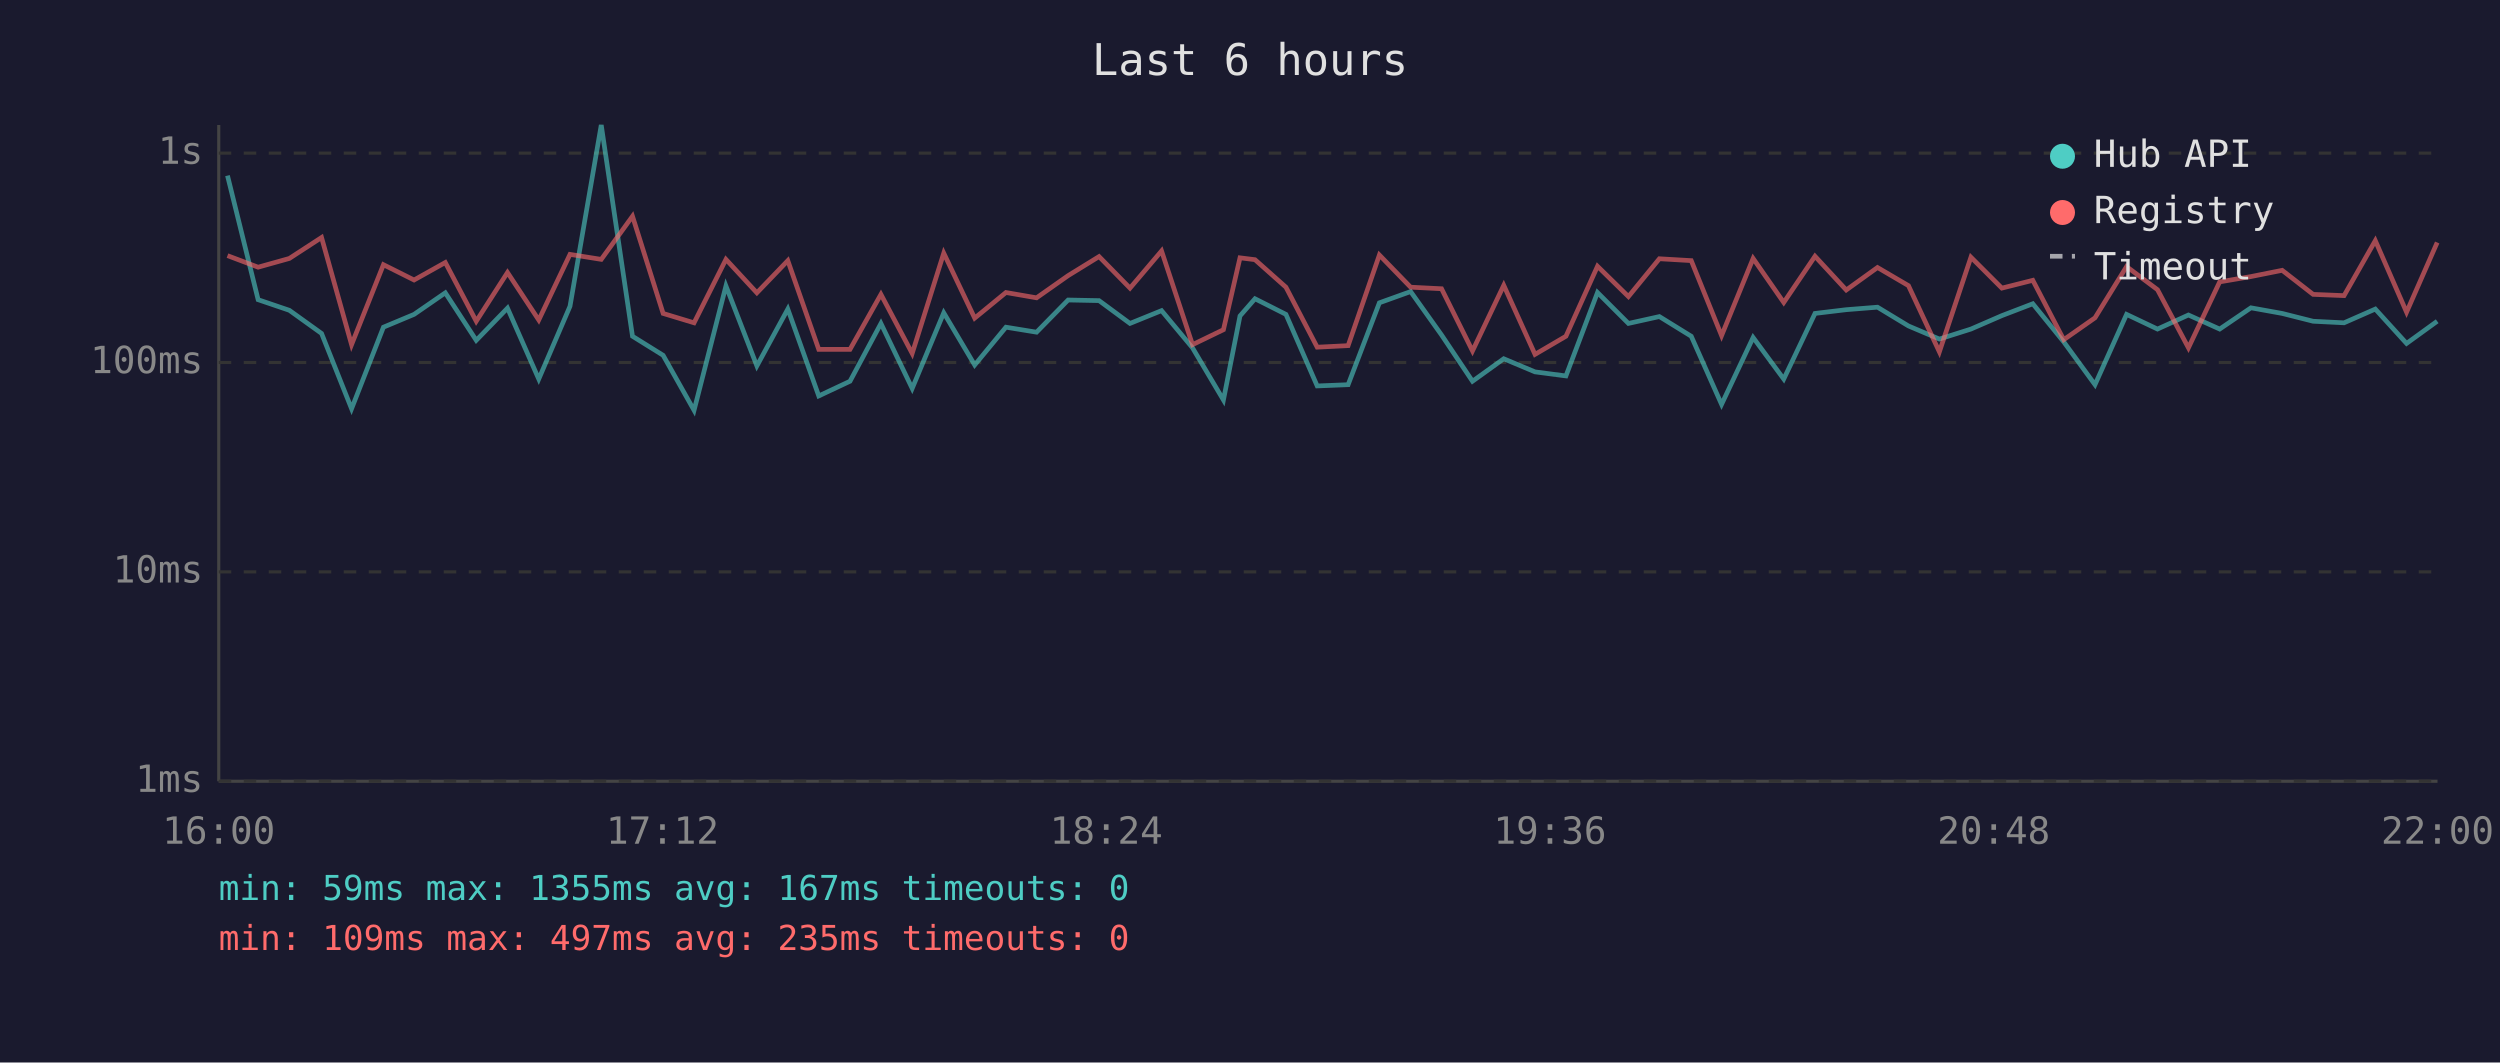
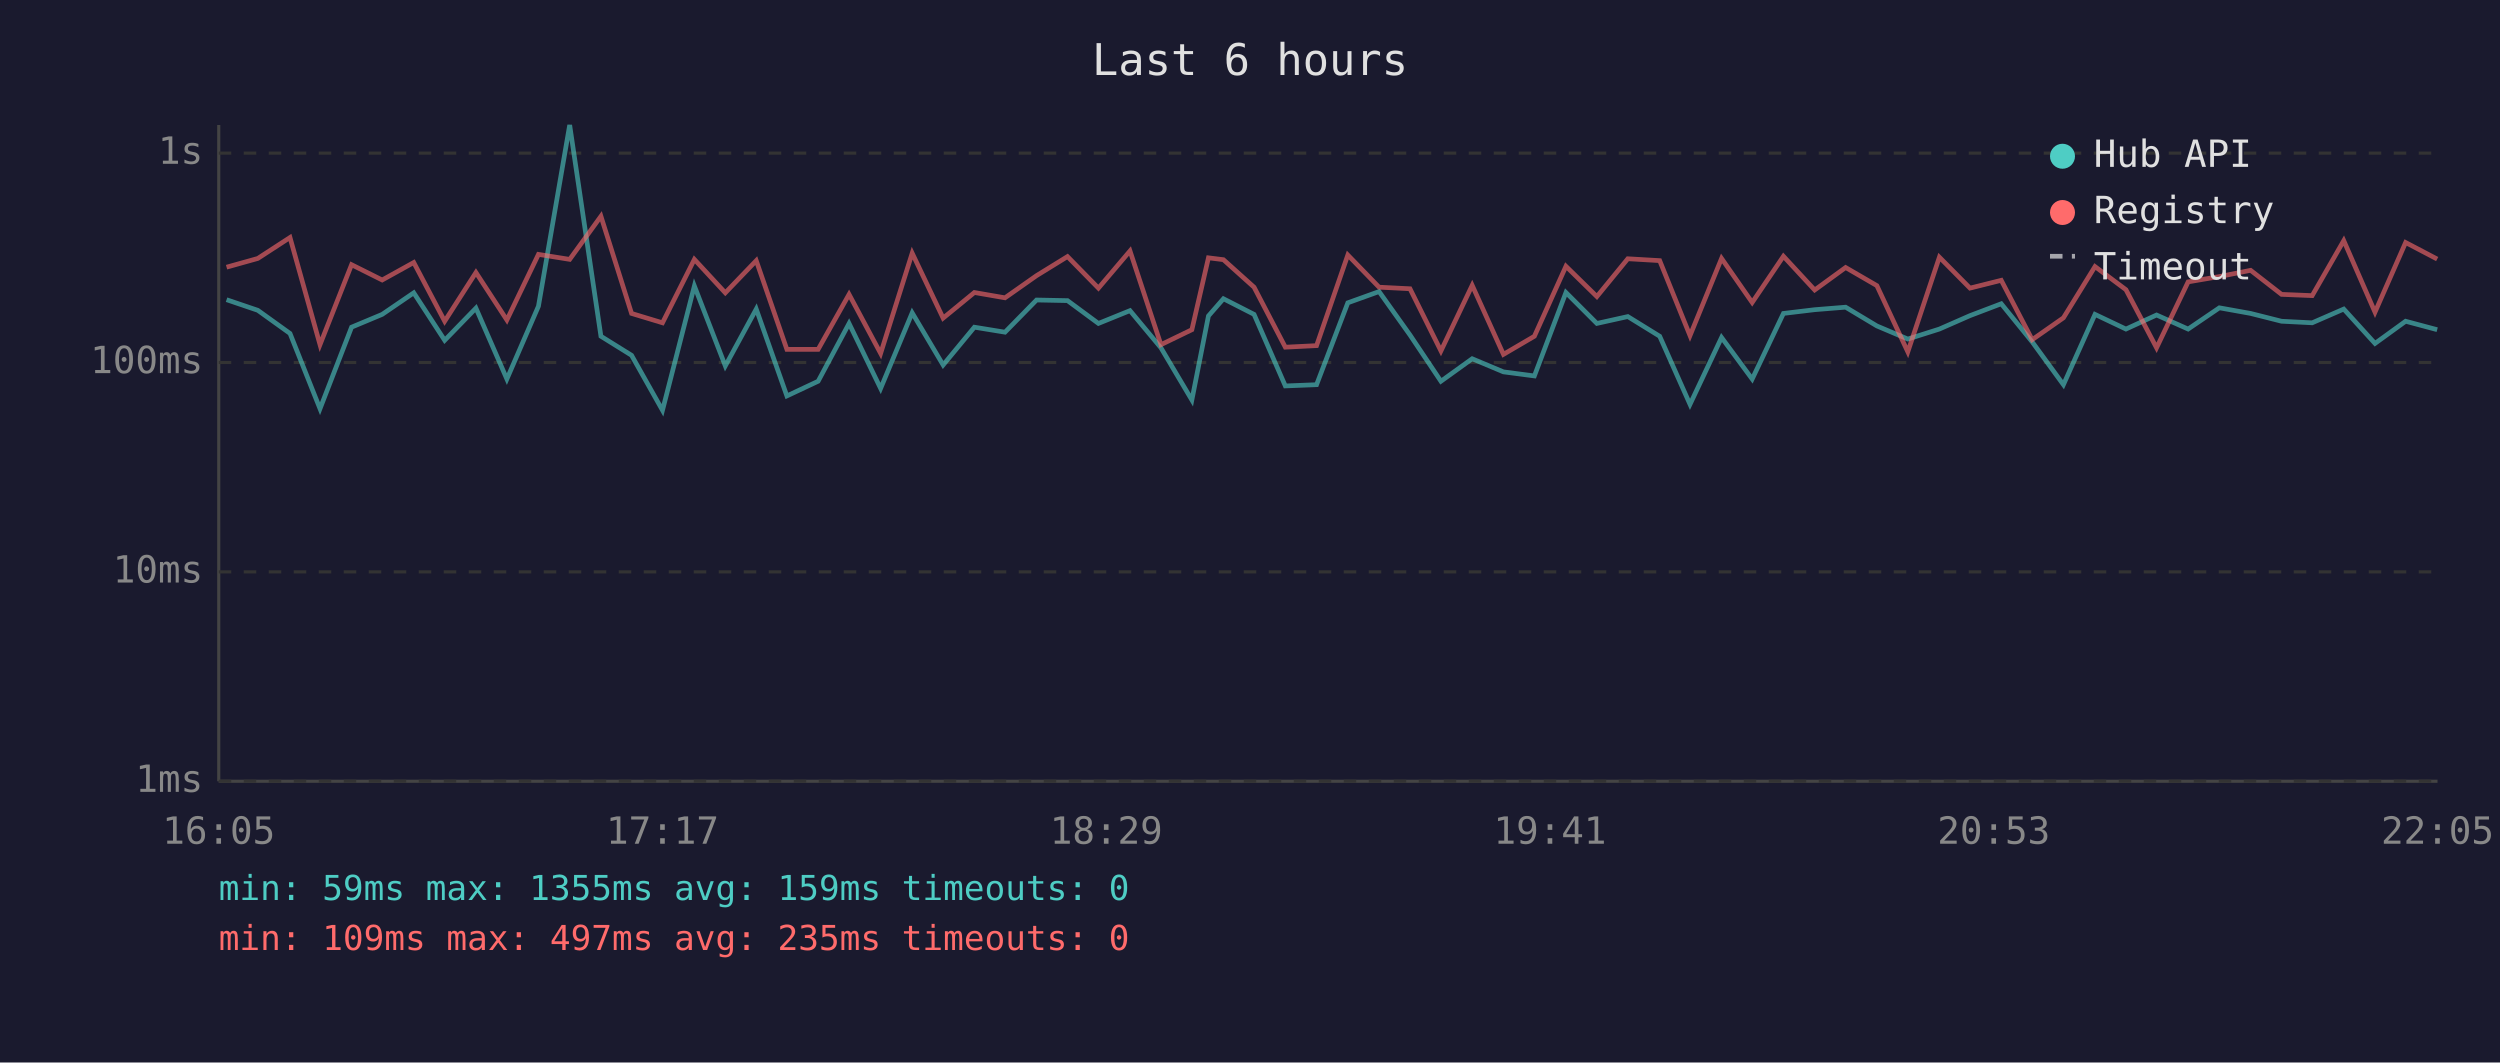
<svg xmlns="http://www.w3.org/2000/svg" viewBox="0 0 800 340" font-family="monospace" font-size="12">
  <rect width="800" height="340" fill="#1a1a2e" />
  <text x="400" y="24" fill="#e0e0e0" font-size="14" text-anchor="middle">Last 6 hours</text>
  <line x1="70" y1="40" x2="70" y2="250" stroke="#444" stroke-width="1" />
  <line x1="70" y1="250" x2="780" y2="250" stroke="#444" stroke-width="1" />
  <line x1="70" y1="250" x2="780" y2="250" stroke="#333" stroke-width="1" stroke-dasharray="4" />
  <text x="65" y="250" fill="#888" text-anchor="end" dominant-baseline="middle">1ms</text>
  <line x1="70" y1="183" x2="780" y2="183" stroke="#333" stroke-width="1" stroke-dasharray="4" />
  <text x="65" y="183" fill="#888" text-anchor="end" dominant-baseline="middle">10ms</text>
  <line x1="70" y1="116" x2="780" y2="116" stroke="#333" stroke-width="1" stroke-dasharray="4" />
  <text x="65" y="116" fill="#888" text-anchor="end" dominant-baseline="middle">100ms</text>
  <line x1="70" y1="49" x2="780" y2="49" stroke="#333" stroke-width="1" stroke-dasharray="4" />
  <text x="65" y="49" fill="#888" text-anchor="end" dominant-baseline="middle">1s</text>
-   <text x="70" y="270" fill="#888" text-anchor="middle">16:00</text>
-   <text x="212" y="270" fill="#888" text-anchor="middle">17:12</text>
-   <text x="354" y="270" fill="#888" text-anchor="middle">18:24</text>
-   <text x="496" y="270" fill="#888" text-anchor="middle">19:36</text>
-   <text x="638" y="270" fill="#888" text-anchor="middle">20:48</text>
-   <text x="780" y="270" fill="#888" text-anchor="middle">22:00</text>
-   <polyline points="72.8,56.2 82.6,95.9 92.6,99.3 102.9,106.7 112.5,130.8 122.7,104.7 132.5,100.6 142.5,93.7 152.4,108.9 162.4,98.6 172.4,121.3 182.4,98.0 192.4,40.0 202.4,107.6 212.2,113.7 222.1,131.3 232.3,91.5 242.2,117.1 252.1,98.9 262.0,126.7 272.0,122.0 281.9,103.5 291.9,124.3 302.0,100.1 311.9,116.8 321.9,104.7 331.7,106.3 341.8,96.0 351.7,96.2 361.6,103.5 371.7,99.4 381.6,111.3 391.5,128.0 396.8,101.1 401.6,95.6 411.5,100.6 421.5,123.5 431.4,123.1 441.4,96.9 451.4,93.3 461.3,107.2 471.2,122.0 481.2,114.8 491.2,119.0 501.1,120.3 511.2,93.6 521.1,103.5 531.0,101.3 541.2,107.6 550.9,129.4 561.0,108.0 570.8,121.3 580.8,100.3 590.8,99.1 600.8,98.3 610.7,104.3 620.6,108.5 630.7,105.3 640.6,101.0 650.5,97.2 660.4,109.4 670.4,123.1 680.5,100.6 690.4,105.3 700.3,100.8 710.3,105.3 720.3,98.5 730.3,100.3 740.2,102.8 750.1,103.3 760.1,98.9 770.1,109.9 779.9,102.8" fill="none" stroke="#4ecdc4" stroke-width="1.5" opacity="0.6" />
-   <polyline points="72.8,81.8 82.6,85.5 92.6,82.7 102.9,76.0 112.5,110.3 122.7,84.7 132.5,89.6 142.5,84.0 152.4,102.8 162.4,87.2 172.4,102.4 182.4,81.4 192.4,83.0 202.4,69.2 212.2,100.3 222.1,103.3 232.3,83.0 242.2,93.7 252.1,83.4 262.0,111.8 272.0,111.8 281.9,94.2 291.9,113.1 302.0,81.0 311.9,101.8 321.9,93.6 331.7,95.3 341.8,88.2 351.7,82.1 361.6,92.2 371.7,80.3 381.6,110.3 391.5,105.5 396.8,82.5 401.6,83.1 411.5,91.9 421.5,111.1 431.4,110.6 441.4,81.6 451.4,91.9 461.3,92.4 471.2,112.3 481.2,91.3 491.2,113.4 501.1,107.6 511.2,85.2 521.1,94.9 531.0,82.8 541.2,83.4 550.9,107.4 561.0,82.7 570.8,96.8 580.8,82.0 590.8,92.8 600.8,85.6 610.7,91.4 620.6,112.6 630.7,82.3 640.6,92.2 650.5,89.7 660.4,108.7 670.4,101.7 680.5,85.3 690.4,92.7 700.3,111.3 710.3,90.2 720.3,88.5 730.3,86.5 740.2,94.2 750.1,94.6 760.1,77.0 770.1,99.9 779.9,77.6" fill="none" stroke="#ff6b6b" stroke-width="1.5" opacity="0.6" />
+   <text x="70" y="270" fill="#888" text-anchor="middle">16:05</text>
+   <text x="212" y="270" fill="#888" text-anchor="middle">17:17</text>
+   <text x="354" y="270" fill="#888" text-anchor="middle">18:29</text>
+   <text x="496" y="270" fill="#888" text-anchor="middle">19:41</text>
+   <text x="638" y="270" fill="#888" text-anchor="middle">20:53</text>
+   <text x="780" y="270" fill="#888" text-anchor="middle">22:05</text>
+   <polyline points="72.5,95.9 82.5,99.3 92.8,106.7 102.4,130.8 112.5,104.7 122.3,100.6 132.4,93.7 142.3,108.9 152.3,98.6 162.2,121.3 172.3,98.0 182.3,40.0 192.3,107.6 202.1,113.7 212.0,131.3 222.2,91.5 232.1,117.1 242.0,98.9 251.8,126.7 261.8,122.0 271.7,103.5 281.8,124.3 291.9,100.1 301.8,116.8 311.8,104.7 321.6,106.3 331.7,96.0 341.6,96.2 351.5,103.5 361.6,99.4 371.5,111.3 381.4,128.0 386.7,101.1 391.5,95.6 401.3,100.6 411.3,123.5 421.3,123.1 431.3,96.9 441.3,93.3 451.2,107.2 461.1,122.0 471.1,114.8 481.1,119.0 491.0,120.3 501.1,93.6 511.0,103.5 520.9,101.3 531.1,107.6 540.8,129.4 550.9,108.0 560.7,121.3 570.7,100.3 580.7,99.1 590.6,98.3 600.6,104.3 610.5,108.5 620.6,105.3 630.4,101.0 640.4,97.2 650.3,109.4 660.3,123.1 670.4,100.6 680.3,105.3 690.1,100.8 700.2,105.3 710.2,98.5 720.2,100.3 730.1,102.8 739.9,103.3 750.0,98.9 760.0,109.9 769.8,102.8 779.9,105.5" fill="none" stroke="#4ecdc4" stroke-width="1.5" opacity="0.6" />
+   <polyline points="72.5,85.5 82.5,82.7 92.8,76.0 102.4,110.3 112.5,84.7 122.3,89.6 132.4,84.0 142.3,102.8 152.3,87.2 162.2,102.4 172.3,81.4 182.3,83.0 192.3,69.2 202.1,100.3 212.0,103.3 222.2,83.0 232.1,93.7 242.0,83.4 251.8,111.8 261.8,111.8 271.7,94.2 281.8,113.1 291.9,81.0 301.8,101.8 311.8,93.6 321.6,95.3 331.7,88.2 341.6,82.1 351.5,92.2 361.6,80.3 371.5,110.3 381.4,105.5 386.7,82.5 391.5,83.1 401.3,91.9 411.3,111.1 421.3,110.6 431.3,81.6 441.3,91.9 451.2,92.4 461.1,112.3 471.1,91.3 481.1,113.4 491.0,107.6 501.1,85.2 511.0,94.9 520.9,82.8 531.1,83.4 540.8,107.4 550.9,82.7 560.7,96.8 570.7,82.0 580.7,92.8 590.6,85.6 600.6,91.4 610.5,112.6 620.6,82.3 630.4,92.2 640.4,89.7 650.3,108.7 660.3,101.7 670.4,85.3 680.3,92.7 690.1,111.3 700.2,90.2 710.2,88.5 720.2,86.5 730.1,94.2 739.9,94.6 750.0,77.0 760.0,99.9 769.8,77.6 779.9,82.9" fill="none" stroke="#ff6b6b" stroke-width="1.5" opacity="0.6" />
  <circle cx="660" cy="50" r="4" fill="#4ecdc4" />
  <text x="670" y="50" fill="#e0e0e0" dominant-baseline="middle">Hub API</text>
  <circle cx="660" cy="68" r="4" fill="#ff6b6b" />
  <text x="670" y="68" fill="#e0e0e0" dominant-baseline="middle">Registry</text>
  <line x1="656" y1="82" x2="664" y2="82" stroke="#e0e0e0" stroke-width="1.5" stroke-dasharray="4,3" opacity="0.7" />
  <text x="670" y="86" fill="#e0e0e0" dominant-baseline="middle">Timeout</text>
-   <text x="70" y="288" fill="#4ecdc4" font-size="11">min: 59ms  max: 1355ms  avg: 167ms  timeouts: 0</text>
+   <text x="70" y="288" fill="#4ecdc4" font-size="11">min: 59ms  max: 1355ms  avg: 159ms  timeouts: 0</text>
  <text x="70" y="304" fill="#ff6b6b" font-size="11">min: 109ms  max: 497ms  avg: 235ms  timeouts: 0</text>
</svg>
